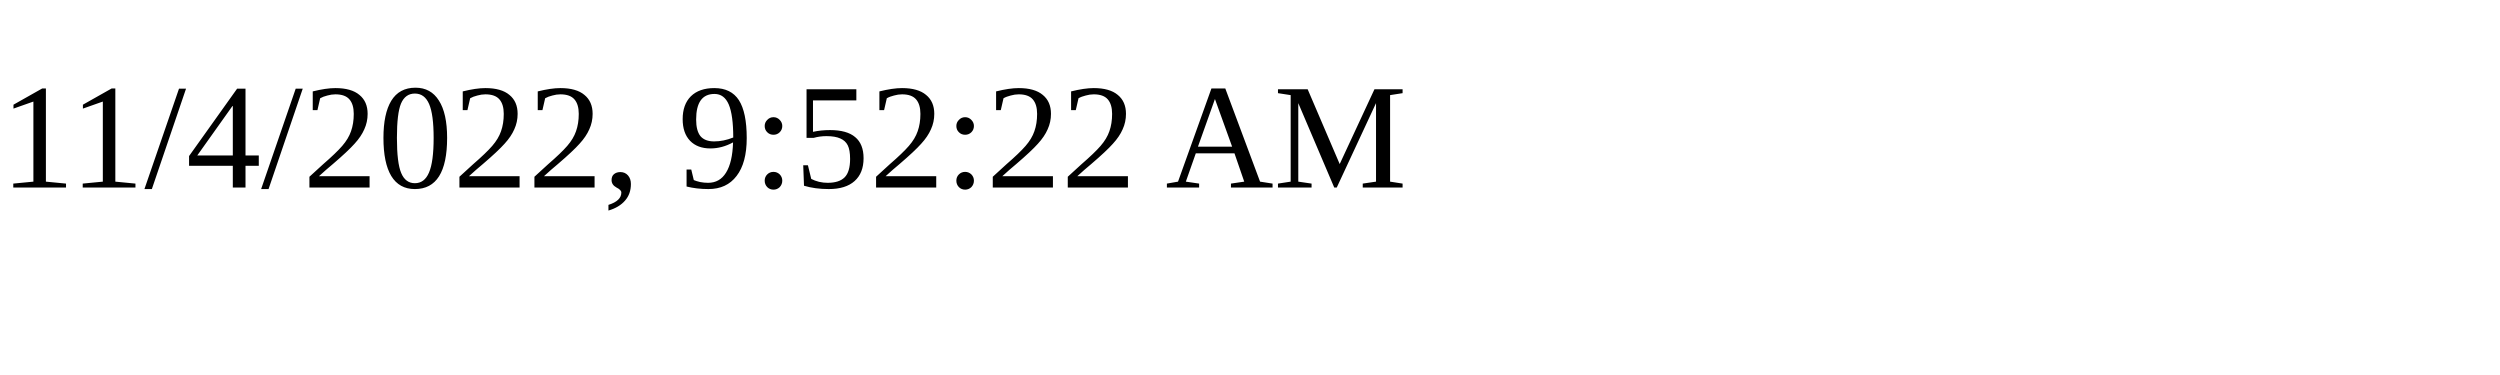
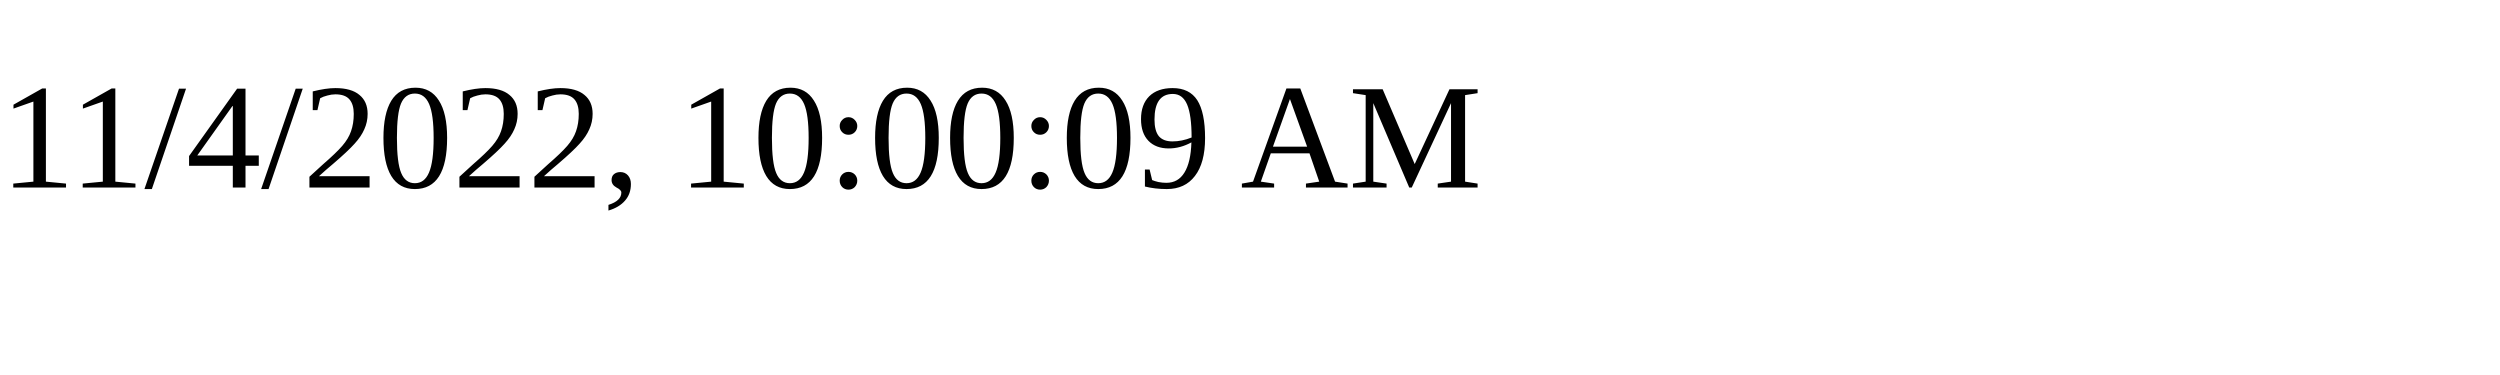
<svg xmlns="http://www.w3.org/2000/svg" height="30" width="200">
-   <text x="0" y="15">11/4/2022, 9:52:22 AM</text>
+   <text x="0" y="15">11/4/2022, 10:00:09 AM</text>
</svg>
